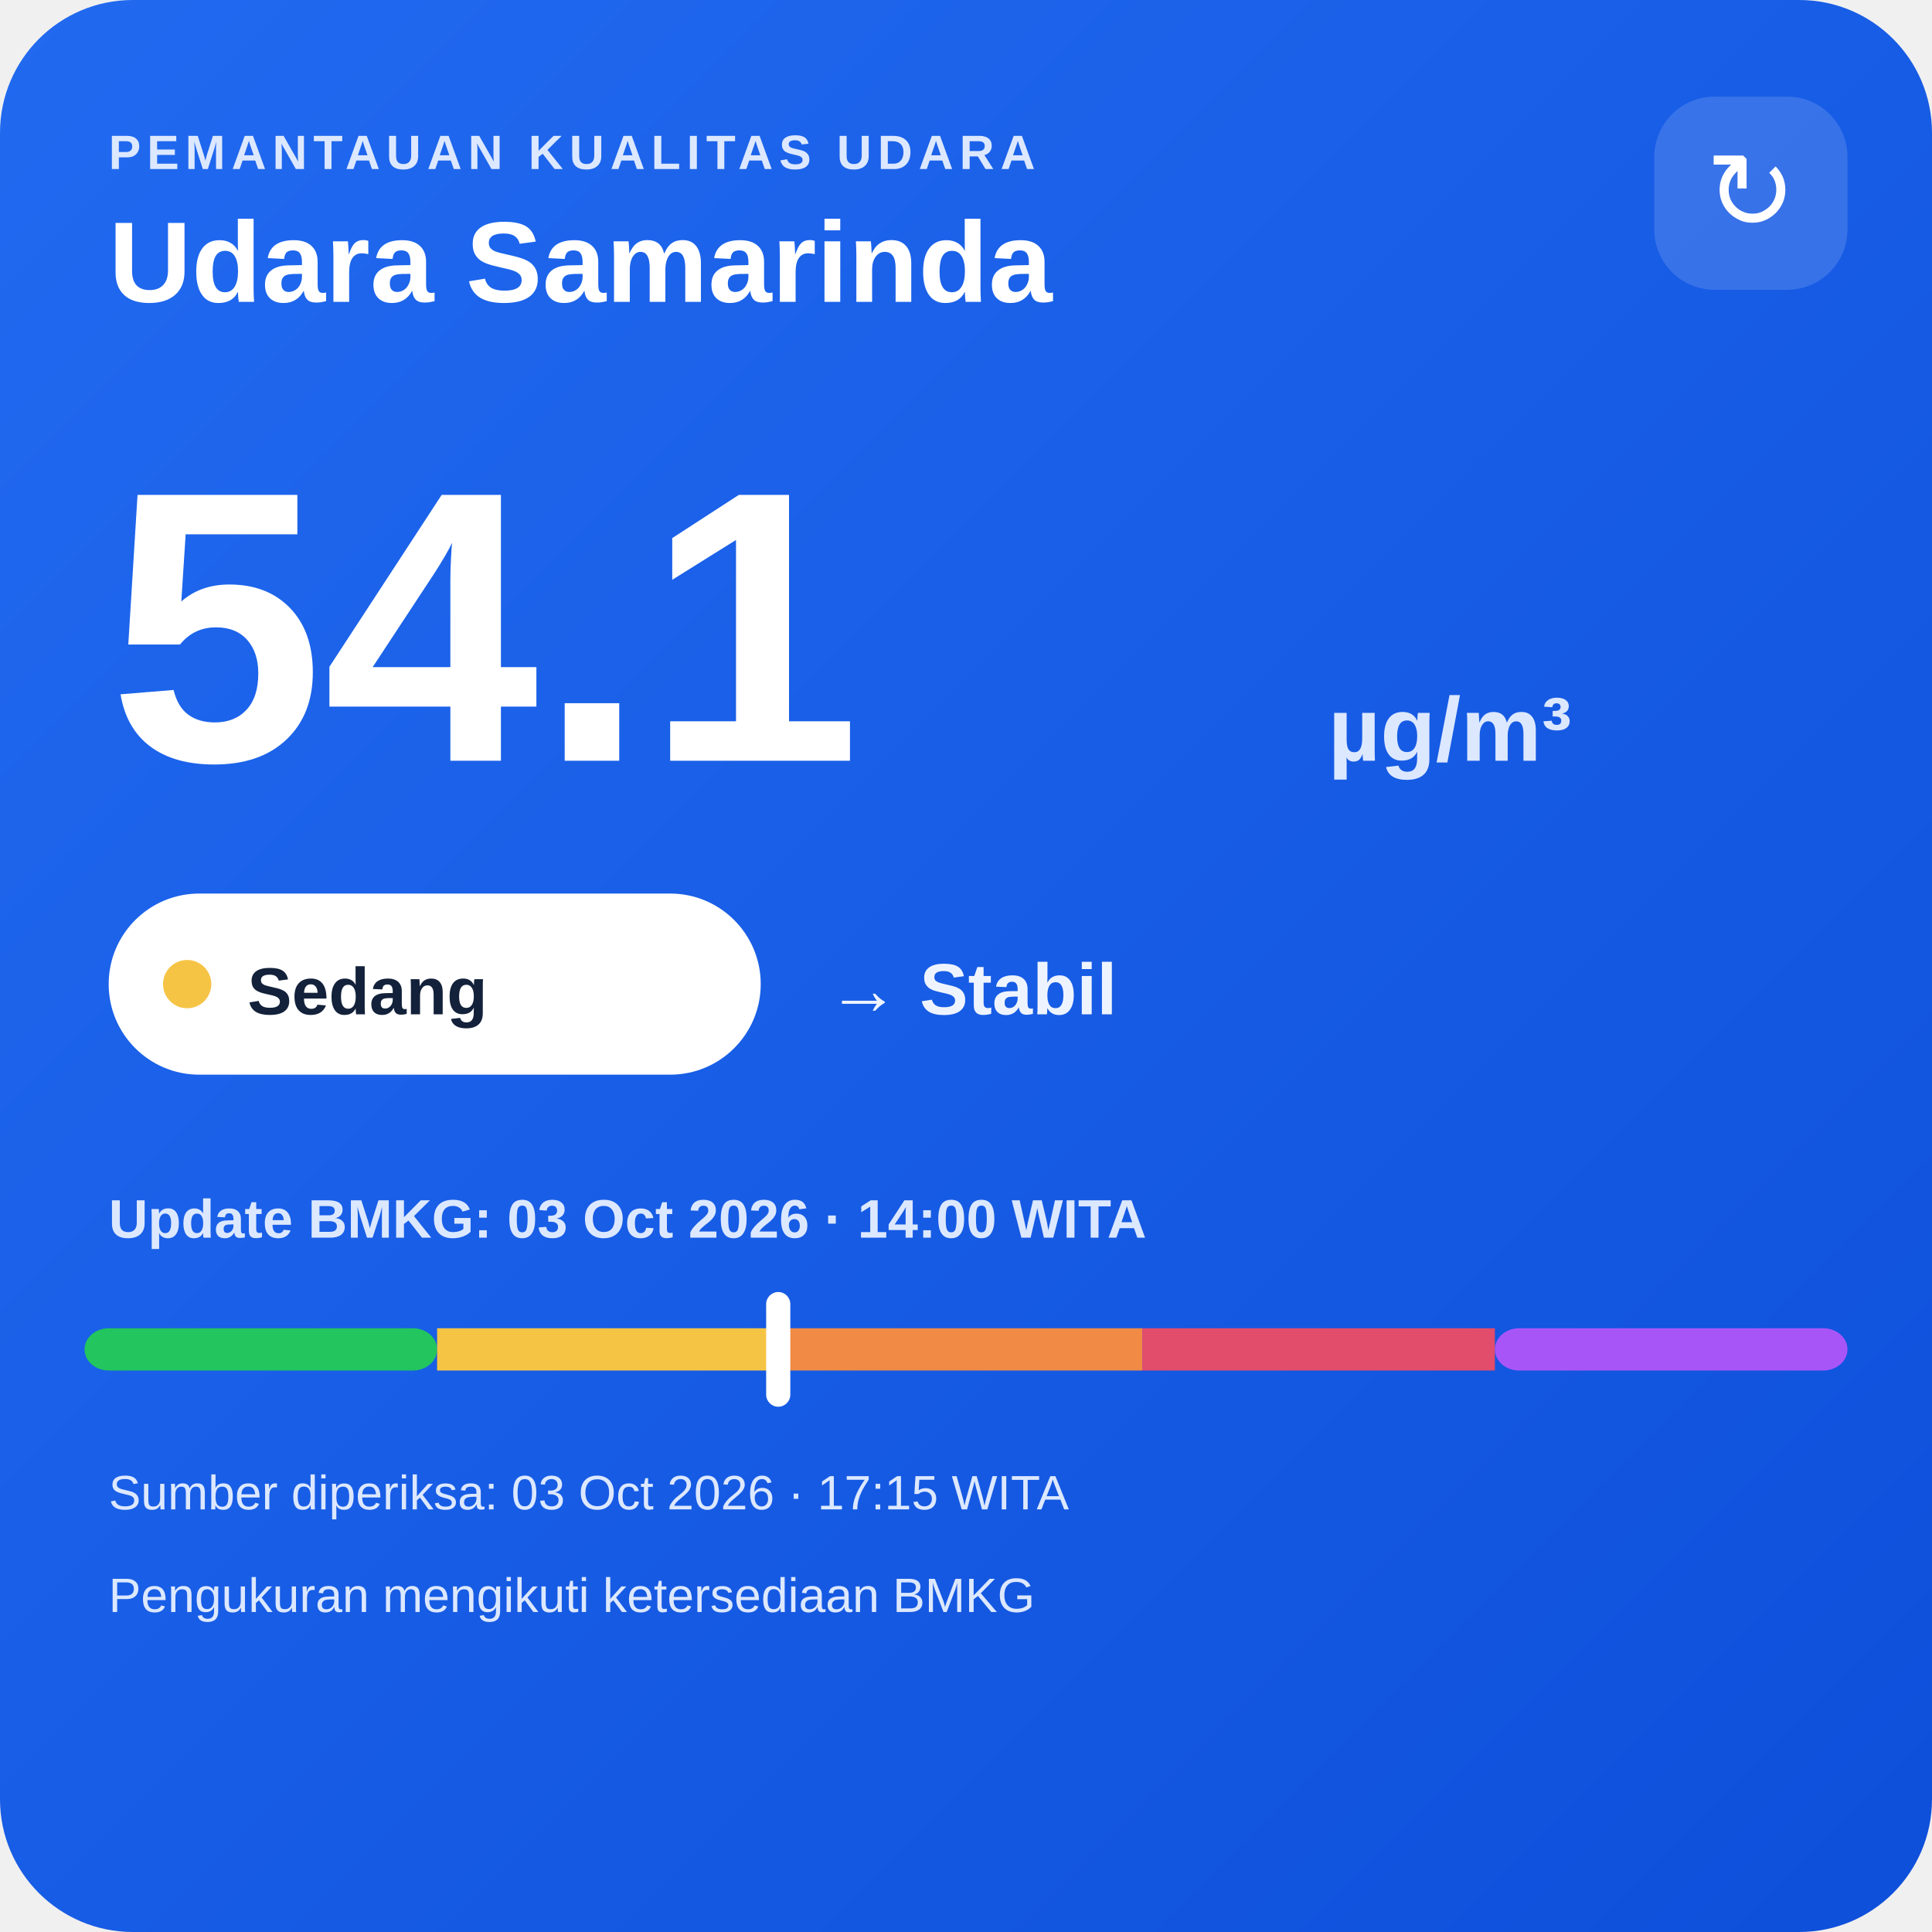
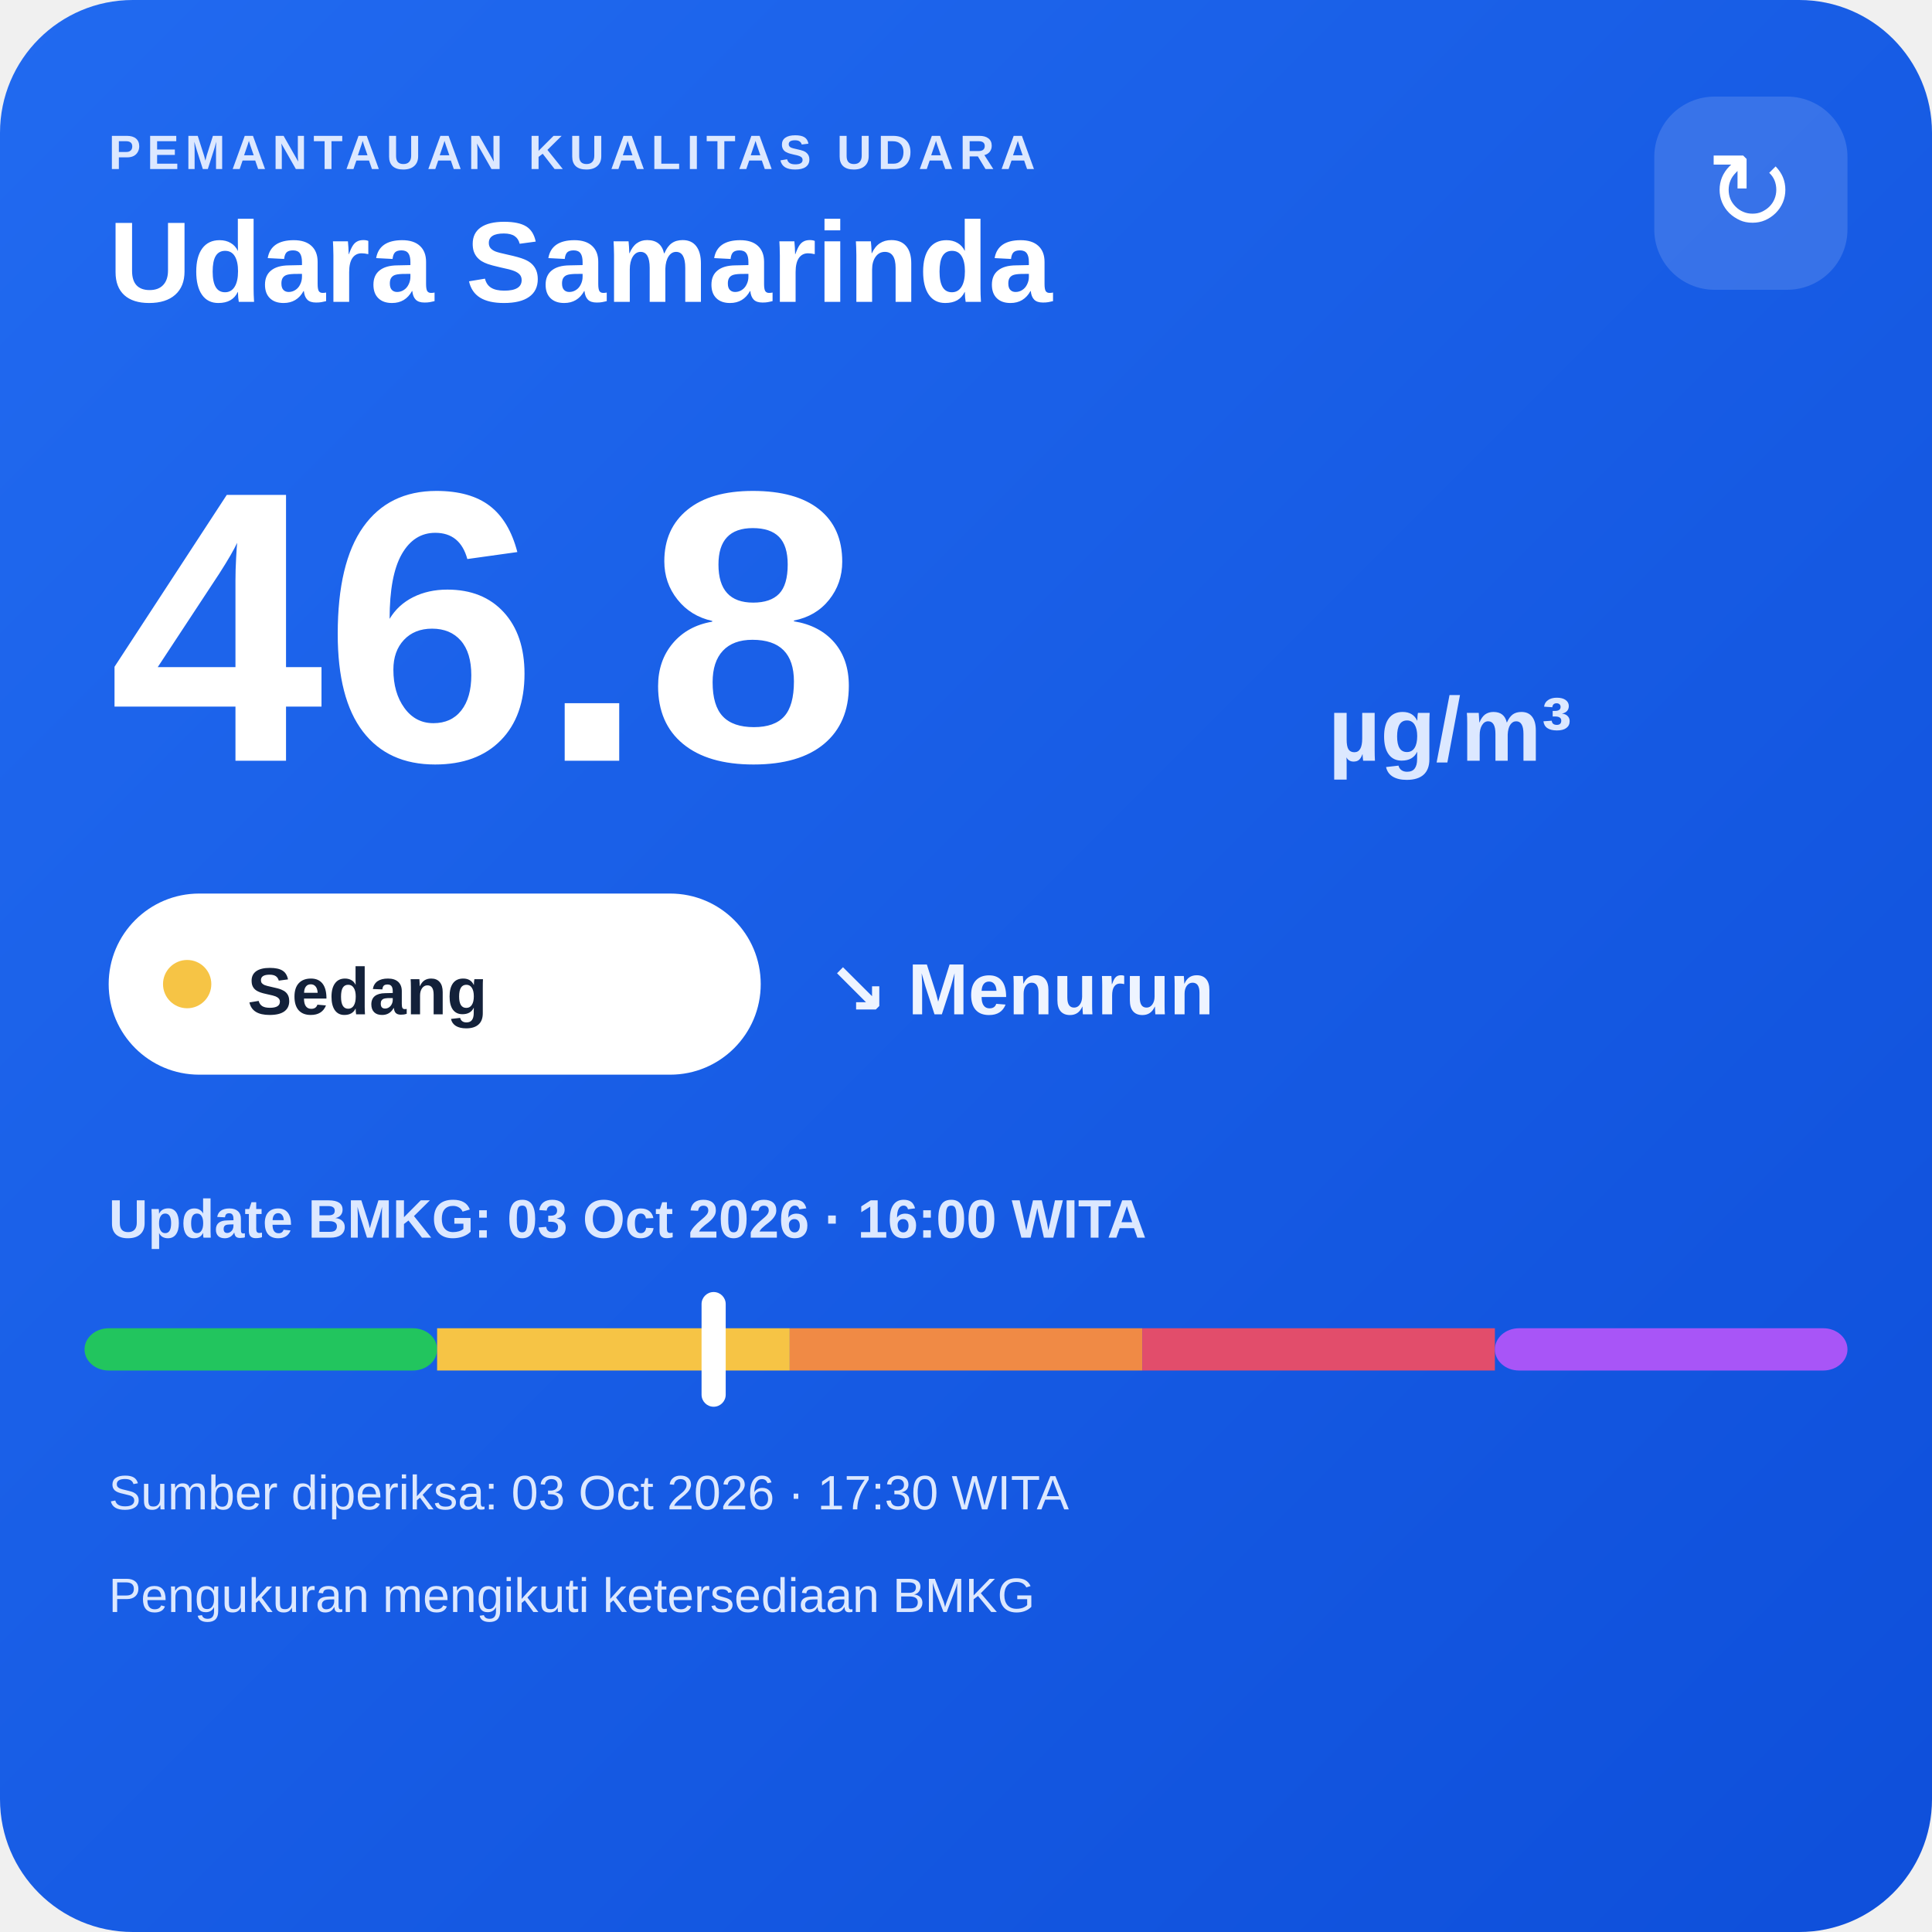
<svg xmlns="http://www.w3.org/2000/svg" width="320" height="320" viewBox="0 0 320 320">
  <defs>
    <linearGradient id="bg" x1="0" y1="0" x2="1" y2="1">
      <stop offset="0" stop-color="#216af0" />
      <stop offset="1" stop-color="#0e4fda" />
    </linearGradient>
  </defs>
  <rect width="320" height="320" rx="22" fill="url(#bg)" />
  <text x="18" y="28" fill="#dce8ff" font-family="Arial,sans-serif" font-size="8" font-weight="700" letter-spacing="1">PEMANTAUAN KUALITAS UDARA</text>
  <text x="18" y="50" fill="#ffffff" font-family="Arial,sans-serif" font-size="19" font-weight="700">Udara Samarinda</text>
  <rect x="274" y="16" width="32" height="32" rx="10" fill="#ffffff" fill-opacity=".14" />
  <text x="290" y="38" text-anchor="middle" fill="#ffffff" font-family="Arial,sans-serif" font-size="18">↻</text>
-   <text x="18" y="126" fill="#ffffff" font-family="Arial,sans-serif" font-size="64" font-weight="800">54.1</text>
+   <text x="18" y="126" fill="#ffffff" font-family="Arial,sans-serif" font-size="64" font-weight="800">46.8</text>
  <text x="220" y="126" fill="#dce8ff" font-family="Arial,sans-serif" font-size="15" font-weight="700">µg/m³</text>
  <rect x="18" y="148" width="108" height="30" rx="15" fill="#ffffff" />
  <circle cx="31" cy="163" r="4" fill="#f6c445" />
  <text x="41" y="168" fill="#13213a" font-family="Arial,sans-serif" font-size="11" font-weight="700">Sedang</text>
-   <text x="137" y="168" fill="#eef4ff" font-family="Arial,sans-serif" font-size="12" font-weight="700">→ Stabil</text>
-   <text x="18" y="205" fill="#dce8ff" font-family="Arial,sans-serif" font-size="9" font-weight="700">Update BMKG: 03 Oct 2026 · 14:00 WITA</text>
+   <text x="137" y="168" fill="#eef4ff" font-family="Arial,sans-serif" font-size="12" font-weight="700">↘ Menurun</text>
+   <text x="18" y="205" fill="#dce8ff" font-family="Arial,sans-serif" font-size="9" font-weight="700">Update BMKG: 03 Oct 2026 · 16:00 WITA</text>
  <rect x="14" y="220" width="58.4" height="7" rx="4" fill="#22c55e" />
  <rect x="72.4" y="220" width="58.4" height="7" fill="#f6c445" />
  <rect x="130.8" y="220" width="58.4" height="7" fill="#f08a45" />
  <rect x="189.2" y="220" width="58.4" height="7" fill="#e24d6b" />
  <rect x="247.6" y="220" width="58.4" height="7" rx="4" fill="#a855f7" />
-   <rect x="126.9" y="214" width="4" height="19" rx="2" fill="#ffffff" />
-   <text x="18" y="250" fill="#dce8ff" font-family="Arial,sans-serif" font-size="8">Sumber diperiksa: 03 Oct 2026 · 17:15 WITA</text>
+   <rect x="116.2" y="214" width="4" height="19" rx="2" fill="#ffffff" />
+   <text x="18" y="250" fill="#dce8ff" font-family="Arial,sans-serif" font-size="8">Sumber diperiksa: 03 Oct 2026 · 17:30 WITA</text>
  <text x="18" y="267" fill="#dce8ff" font-family="Arial,sans-serif" font-size="8">Pengukuran mengikuti ketersediaan BMKG</text>
</svg>
